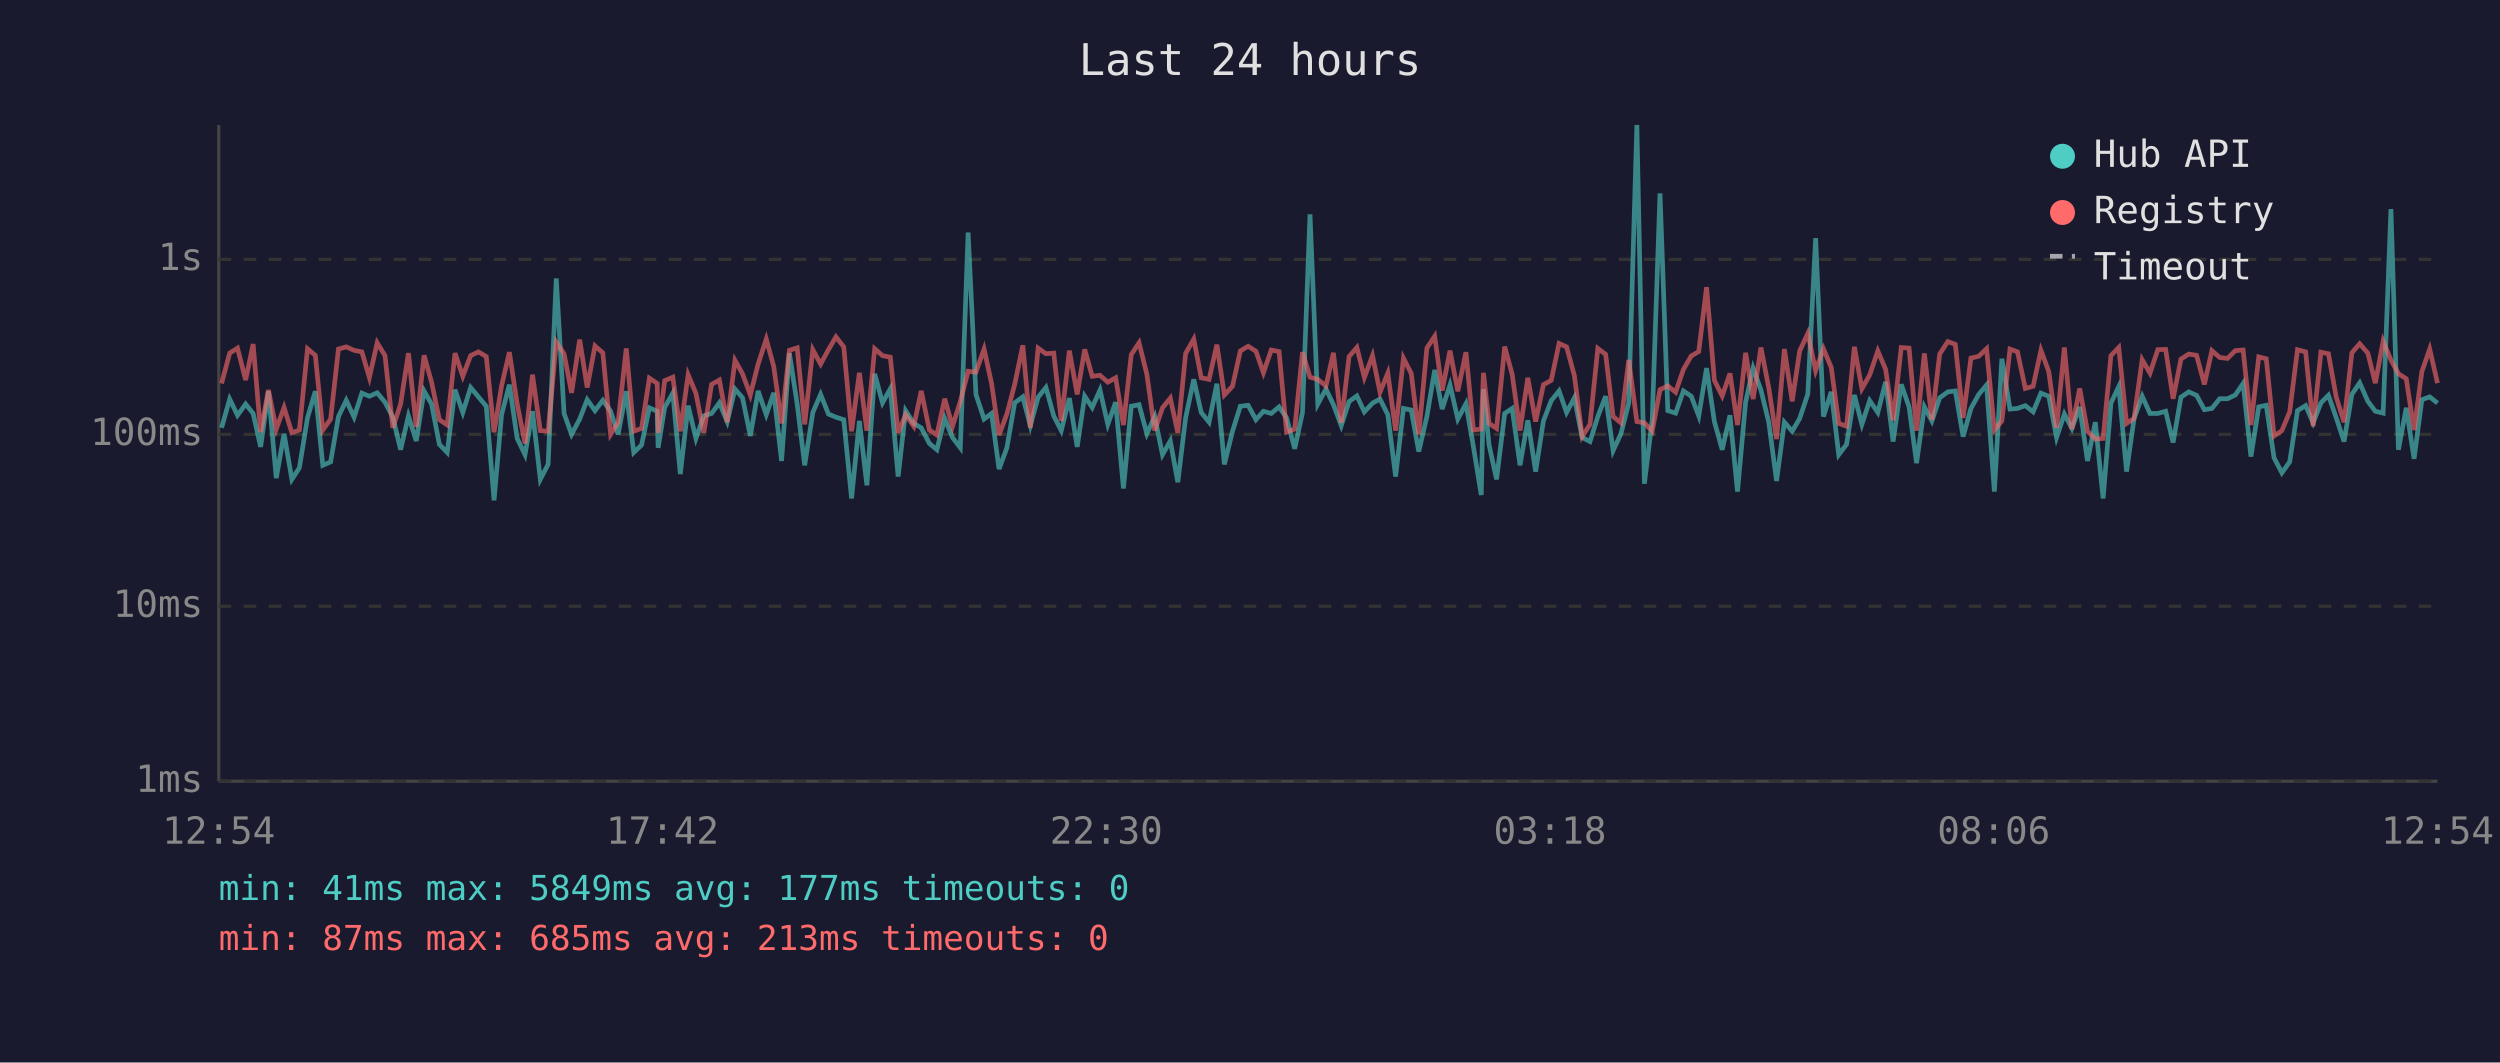
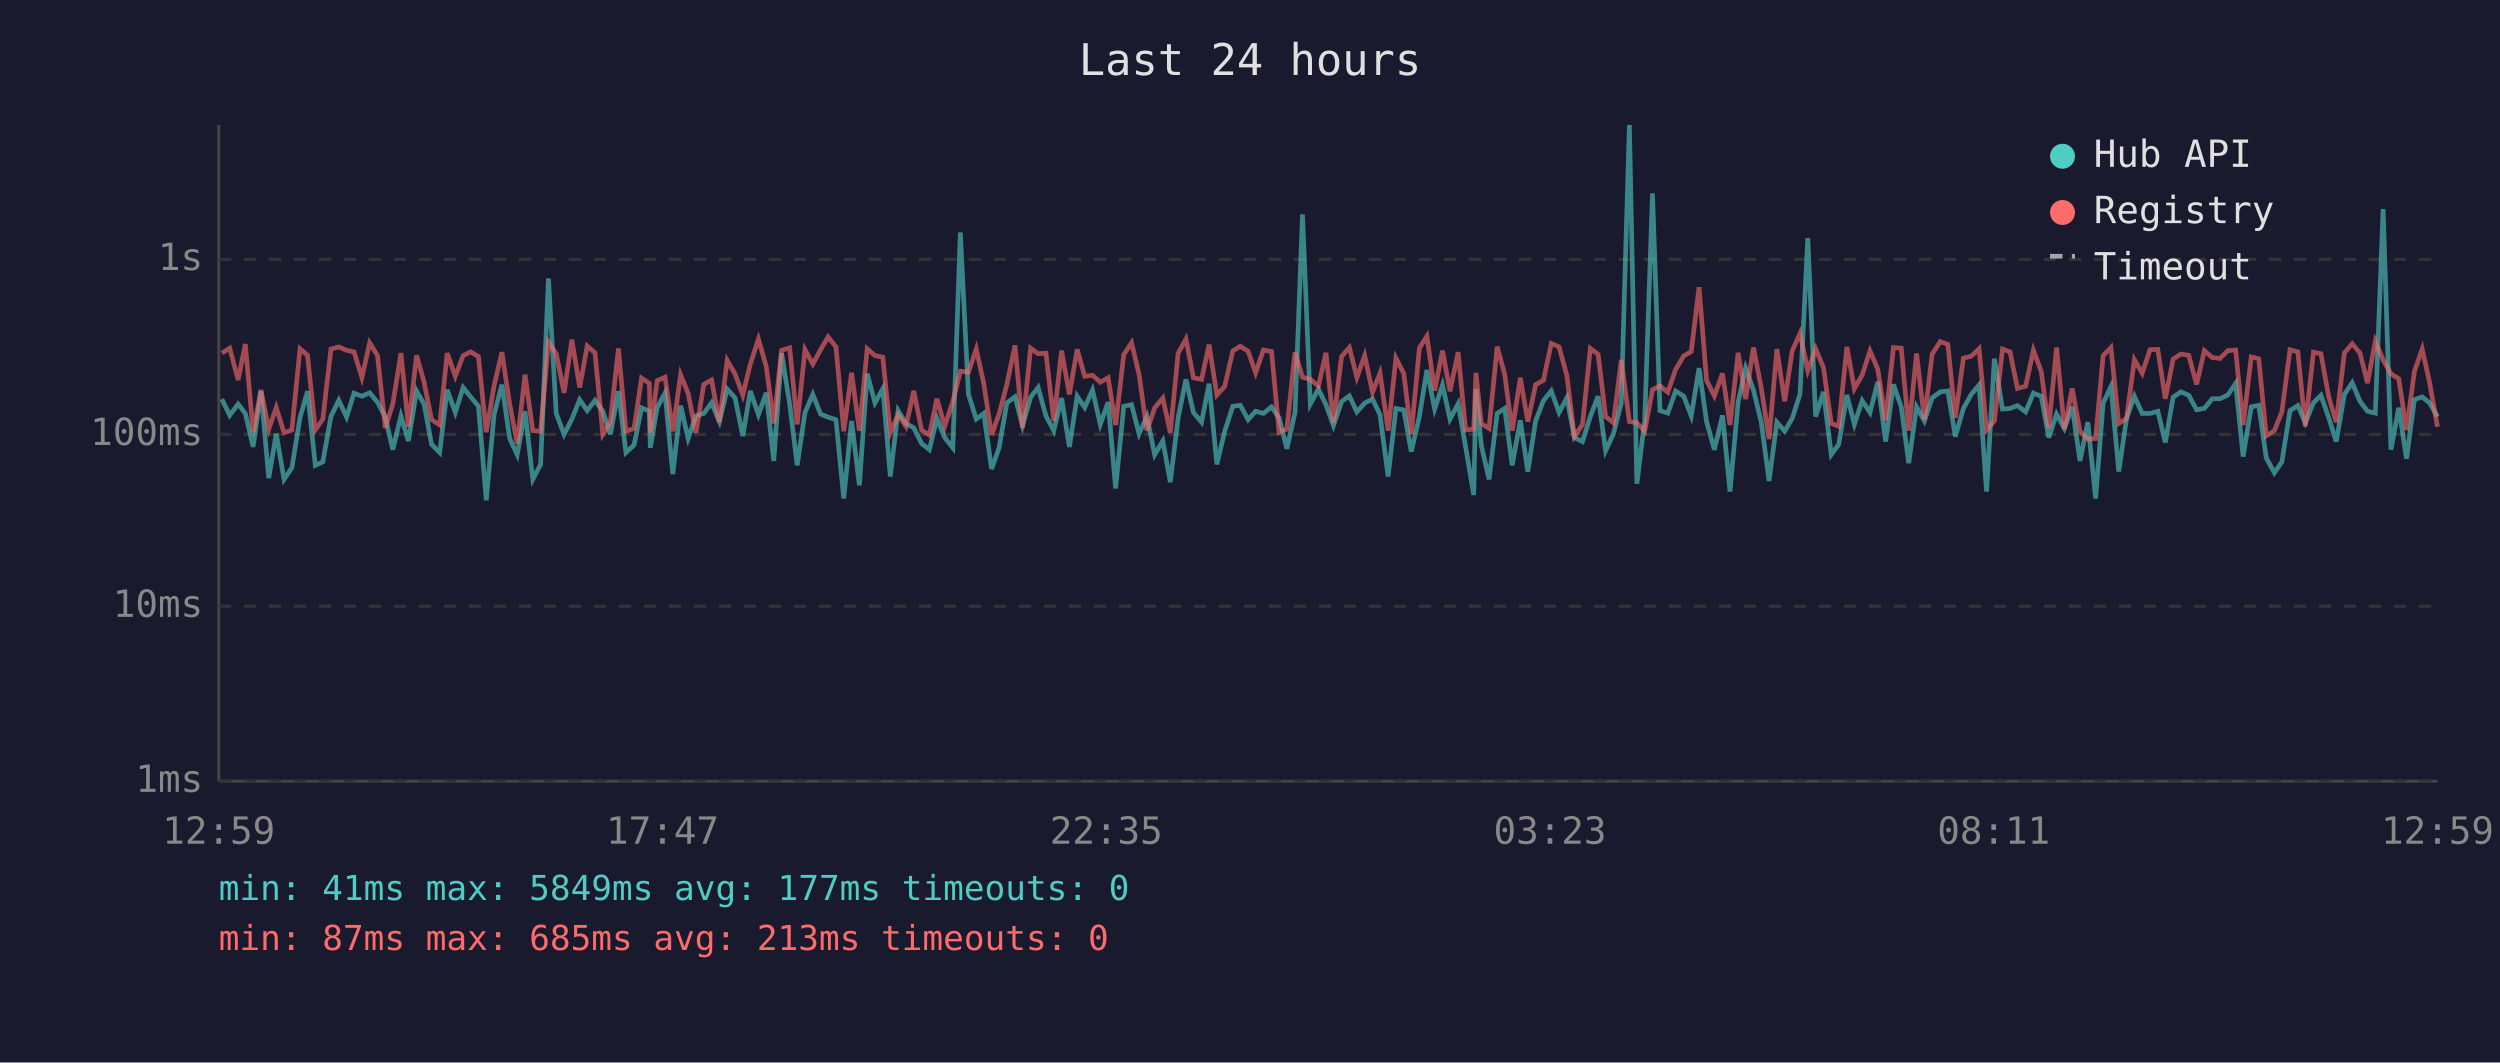
<svg xmlns="http://www.w3.org/2000/svg" viewBox="0 0 800 340" font-family="monospace" font-size="12">
  <rect width="800" height="340" fill="#1a1a2e" />
  <text x="400" y="24" fill="#e0e0e0" font-size="14" text-anchor="middle">Last 24 hours</text>
  <line x1="70" y1="40" x2="70" y2="250" stroke="#444" stroke-width="1" />
  <line x1="70" y1="250" x2="780" y2="250" stroke="#444" stroke-width="1" />
  <line x1="70" y1="250" x2="780" y2="250" stroke="#333" stroke-width="1" stroke-dasharray="4" />
  <text x="65" y="250" fill="#888" text-anchor="end" dominant-baseline="middle">1ms</text>
  <line x1="70" y1="194" x2="780" y2="194" stroke="#333" stroke-width="1" stroke-dasharray="4" />
  <text x="65" y="194" fill="#888" text-anchor="end" dominant-baseline="middle">10ms</text>
  <line x1="70" y1="139" x2="780" y2="139" stroke="#333" stroke-width="1" stroke-dasharray="4" />
  <text x="65" y="139" fill="#888" text-anchor="end" dominant-baseline="middle">100ms</text>
  <line x1="70" y1="83" x2="780" y2="83" stroke="#333" stroke-width="1" stroke-dasharray="4" />
  <text x="65" y="83" fill="#888" text-anchor="end" dominant-baseline="middle">1s</text>
-   <text x="70" y="270" fill="#888" text-anchor="middle">12:54</text>
-   <text x="212" y="270" fill="#888" text-anchor="middle">17:42</text>
-   <text x="354" y="270" fill="#888" text-anchor="middle">22:30</text>
-   <text x="496" y="270" fill="#888" text-anchor="middle">03:18</text>
-   <text x="638" y="270" fill="#888" text-anchor="middle">08:06</text>
-   <text x="780" y="270" fill="#888" text-anchor="middle">12:54</text>
-   <polyline points="70.9,136.9 73.5,127.7 76.0,132.9 78.6,129.3 81.0,132.3 83.4,143.0 85.9,125.2 88.4,153.0 90.9,138.8 93.4,153.4 95.8,149.7 98.4,133.7 100.9,125.2 103.3,148.9 105.8,147.8 108.3,133.3 110.8,128.1 113.3,133.5 115.8,125.8 118.2,126.8 120.7,125.7 123.2,128.7 125.7,133.5 128.2,143.9 130.7,133.1 133.2,141.1 135.7,125.1 138.1,129.3 140.6,142.2 143.1,144.8 145.6,124.7 148.1,132.0 150.6,124.0 153.1,127.0 155.6,130.0 158.1,160.1 160.5,132.7 163.0,123.1 165.5,140.3 168.0,145.5 170.4,131.6 172.9,153.4 175.4,148.6 178.0,89.1 180.5,132.3 182.9,139.0 185.5,134.1 187.9,127.9 190.4,131.4 192.9,128.1 195.4,131.6 197.8,139.0 200.4,125.2 202.8,144.8 205.3,142.4 207.8,130.5 210.3,131.6 210.6,143.3 212.7,130.4 215.3,125.8 217.7,151.7 220.2,129.8 222.7,140.3 225.2,133.1 227.7,132.3 230.2,128.9 232.7,134.9 235.2,124.5 237.6,127.3 240.1,139.5 242.6,125.1 245.2,132.7 247.6,125.7 250.1,147.5 252.6,113.0 255.1,129.3 257.5,148.9 260.1,132.0 262.6,126.2 265.1,132.5 267.5,133.5 270.0,134.3 272.5,159.5 275.0,134.7 277.4,155.3 279.9,119.6 282.4,128.9 284.9,124.4 287.4,152.5 289.8,131.4 292.4,135.5 294.8,136.9 297.4,141.9 299.8,143.9 302.3,133.9 304.8,140.0 307.3,143.3 309.8,74.4 312.3,126.2 314.9,134.1 317.3,132.3 319.7,150.1 322.2,143.3 324.7,128.9 327.3,127.0 329.7,136.2 332.2,127.1 334.7,124.0 337.2,133.1 339.6,137.8 342.2,127.4 344.7,143.0 347.1,126.8 349.5,130.4 352.0,124.8 354.5,135.8 357.0,128.7 359.5,156.3 362.0,130.0 364.5,129.5 367.0,138.8 369.5,133.3 372.0,145.5 374.5,141.1 376.9,154.3 379.4,133.7 382.0,121.4 384.4,132.0 386.9,135.1 389.4,122.8 391.8,148.6 394.4,138.0 396.9,130.0 399.4,129.7 401.9,134.3 404.3,131.6 406.8,132.3 409.3,130.2 411.7,133.7 414.3,143.6 416.8,132.0 419.2,68.6 421.7,129.3 424.3,124.5 426.7,129.5 429.2,136.2 431.7,128.5 434.2,126.7 436.6,131.8 439.2,129.0 441.6,127.7 444.1,132.7 446.6,152.5 449.1,130.7 451.6,131.2 454.0,144.5 456.6,133.3 459.1,118.4 461.5,130.9 464.0,123.2 466.5,134.1 469.1,129.2 471.5,143.0 474.0,158.4 474.7,124.5 476.5,142.4 478.9,153.4 481.5,132.3 483.9,130.7 486.4,148.9 488.9,134.5 491.4,150.9 493.9,134.7 496.4,128.2 498.9,125.1 501.3,132.0 503.8,127.3 506.3,140.0 508.8,141.3 511.3,133.3 513.8,126.8 516.2,144.2 518.7,138.8 521.2,129.0 523.8,40.0 526.2,154.8 528.7,134.5 531.2,61.9 533.7,131.4 536.2,132.2 538.7,125.1 541.2,126.8 543.6,133.1 546.1,117.8 548.6,134.9 551.1,143.9 553.6,132.9 556.0,157.3 558.6,128.7 561.0,117.8 563.5,124.8 566.0,135.1 568.5,153.9 571.0,135.1 573.5,138.0 575.9,133.9 578.5,126.1 581.0,76.2 583.5,133.3 586.0,125.4 588.4,145.5 590.9,142.2 593.4,126.4 595.8,135.8 598.3,128.2 600.9,132.0 603.4,122.2 605.8,141.3 608.4,123.0 610.9,130.2 613.3,148.2 615.8,130.2 618.2,134.7 620.7,127.3 623.3,125.4 625.7,125.1 628.2,139.7 630.7,130.7 633.2,126.2 635.7,123.2 638.2,157.3 640.6,114.8 643.2,130.9 645.6,130.7 648.1,129.8 650.6,131.8 653.1,125.8 655.6,126.8 658.1,140.0 660.6,132.5 663.0,137.1 665.5,130.2 668.0,147.5 670.5,135.1 673.0,159.5 675.5,129.0 678.0,123.7 680.5,150.9 682.9,133.9 685.5,126.8 688.0,132.3 690.5,132.3 693.0,131.6 695.4,141.6 697.9,127.1 700.4,125.4 702.9,126.5 705.4,131.1 707.8,130.7 710.3,127.6 712.8,127.6 715.3,126.4 717.8,122.7 720.3,146.1 722.8,130.2 725.2,129.7 727.7,146.5 730.2,151.3 732.7,147.8 735.2,131.4 737.8,129.8 740.2,135.3 742.7,128.9 745.1,126.5 747.6,133.7 750.1,141.3 752.6,126.2 755.1,122.5 757.7,128.4 760.1,131.6 762.6,132.2 765.1,66.9 767.5,143.9 770.0,130.5 772.5,146.8 775.0,127.9 777.5,127.0 780.0,129.0" fill="none" stroke="#4ecdc4" stroke-width="1.5" opacity="0.6" />
-   <polyline points="70.9,122.7 73.5,113.0 76.0,111.4 78.6,121.6 81.0,110.1 83.4,138.3 85.9,124.8 88.4,137.3 90.9,130.4 93.4,138.5 95.8,137.6 98.4,111.6 100.9,113.7 103.3,137.6 105.8,134.1 108.3,111.7 110.8,111.0 113.3,112.1 115.8,112.6 118.2,120.8 120.7,109.7 123.2,113.8 125.7,136.9 128.2,129.3 130.7,113.0 133.2,136.6 135.7,113.7 138.1,122.3 140.6,134.3 143.1,136.0 145.6,113.0 148.1,120.4 150.6,113.8 153.1,112.6 155.6,114.1 158.1,138.3 160.5,123.5 163.0,112.7 165.5,129.3 168.0,141.9 170.4,119.9 172.9,137.8 175.4,138.0 178.0,109.5 180.5,113.2 182.9,125.7 185.5,108.7 187.9,124.0 190.4,110.7 192.9,112.9 195.4,139.0 197.8,135.1 200.4,111.5 202.8,138.0 205.3,137.1 207.8,121.0 210.3,122.7 210.6,138.5 212.7,121.8 215.3,120.7 217.7,138.0 220.2,119.9 222.7,125.9 225.2,138.5 227.7,123.0 230.2,121.6 232.7,135.1 235.2,115.3 237.6,119.6 240.1,126.4 242.6,116.5 245.2,108.5 247.6,117.3 250.1,135.5 252.6,112.1 255.1,111.3 257.5,135.8 260.1,111.9 262.6,116.5 265.1,111.9 267.5,107.8 270.0,111.0 272.5,138.0 275.0,119.3 277.4,137.8 279.9,111.6 282.4,113.8 284.9,114.3 287.4,138.5 289.8,132.7 292.4,136.4 294.8,125.1 297.4,137.6 299.8,139.2 302.3,127.6 304.8,136.4 307.3,128.5 309.8,118.8 312.3,119.1 314.9,111.7 317.3,122.7 319.7,139.2 322.2,132.5 324.7,123.0 327.3,110.5 329.7,136.9 332.2,111.4 334.7,113.2 337.2,113.0 339.6,134.7 342.2,112.2 344.7,126.2 347.1,111.8 349.5,120.4 352.0,120.1 354.5,122.3 357.0,120.9 359.5,136.0 362.0,113.5 364.5,109.7 367.0,119.8 369.5,137.8 372.0,130.5 374.5,127.4 376.9,138.5 379.4,113.1 382.0,108.5 384.4,120.9 386.9,121.4 389.4,110.3 391.8,126.4 394.4,123.6 396.9,112.3 399.4,110.8 401.9,112.4 404.3,119.3 406.8,112.0 409.3,112.5 411.7,138.3 414.3,137.3 416.8,112.7 419.2,120.7 421.7,121.4 424.3,123.5 426.7,112.9 429.2,135.3 431.7,114.1 434.2,111.2 436.6,120.8 439.2,113.8 441.6,125.5 444.1,119.4 446.6,137.8 449.1,114.6 451.6,119.5 454.0,139.0 456.6,111.4 459.1,107.6 461.5,125.0 464.0,112.2 466.5,125.2 469.1,112.7 471.5,137.6 474.0,137.3 474.7,119.3 476.5,135.5 478.9,137.1 481.5,110.9 483.9,119.8 486.4,137.8 488.9,120.9 491.4,134.9 493.9,123.1 496.4,121.7 498.9,109.9 501.3,111.0 503.8,120.2 506.3,139.7 508.8,135.8 511.3,111.5 513.8,113.4 516.2,133.3 518.7,135.3 521.2,115.2 523.8,134.9 526.2,135.3 528.7,138.0 531.2,124.7 533.7,123.5 536.2,125.5 538.7,118.2 541.2,113.9 543.6,112.5 546.1,91.9 548.6,121.7 551.1,126.7 553.6,119.5 556.0,136.0 558.6,112.9 561.0,127.7 563.5,111.2 566.0,124.1 568.5,140.5 571.0,111.7 573.5,128.4 575.9,112.3 578.5,106.7 581.0,118.6 583.5,111.6 586.0,117.6 588.4,135.5 590.9,136.4 593.4,111.0 595.8,124.4 598.3,120.0 600.9,112.3 603.4,118.2 605.8,134.5 608.4,111.2 610.9,111.4 613.3,137.8 615.8,113.1 618.2,134.3 620.7,113.3 623.3,109.3 625.7,110.2 628.2,133.7 630.7,114.6 633.2,114.0 635.7,111.6 638.2,137.6 640.6,134.7 643.2,111.7 645.6,112.6 648.1,124.3 650.6,123.6 653.1,112.1 655.6,118.9 658.1,136.9 660.6,111.2 663.0,137.3 665.5,124.3 668.0,138.0 670.5,140.5 673.0,140.3 675.5,113.8 678.0,111.2 680.5,135.5 682.9,133.9 685.5,115.1 688.0,119.4 690.5,111.9 693.0,111.8 695.4,127.6 697.9,114.9 700.4,113.3 702.9,113.7 705.4,123.0 707.8,112.2 710.3,114.4 712.8,114.7 715.3,112.2 717.8,112.0 720.3,136.0 722.8,114.2 725.2,114.8 727.7,139.5 730.2,137.8 732.7,131.8 735.2,111.9 737.8,112.6 740.2,136.4 742.7,112.7 745.1,113.2 747.6,127.1 750.1,135.1 752.6,112.9 755.1,110.0 757.7,113.0 760.1,122.6 762.6,109.2 765.1,115.2 767.5,119.6 770.0,121.2 772.5,137.6 775.0,118.9 777.5,111.7 780.0,122.6" fill="none" stroke="#ff6b6b" stroke-width="1.5" opacity="0.6" />
+   <text x="70" y="270" fill="#888" text-anchor="middle">12:59</text>
+   <text x="212" y="270" fill="#888" text-anchor="middle">17:47</text>
+   <text x="354" y="270" fill="#888" text-anchor="middle">22:35</text>
+   <text x="496" y="270" fill="#888" text-anchor="middle">03:23</text>
+   <text x="638" y="270" fill="#888" text-anchor="middle">08:11</text>
+   <text x="780" y="270" fill="#888" text-anchor="middle">12:59</text>
+   <polyline points="71.0,127.7 73.5,132.9 76.2,129.3 78.5,132.3 81.0,143.0 83.5,125.2 86.0,153.0 88.4,138.8 90.9,153.4 93.4,149.7 96.0,133.7 98.4,125.2 100.9,148.9 103.3,147.8 105.9,133.3 108.4,128.1 110.9,133.5 113.3,125.8 115.8,126.8 118.3,125.7 120.8,128.7 123.3,133.5 125.7,143.9 128.3,133.1 130.7,141.1 133.3,125.1 135.7,129.3 138.1,142.2 140.7,144.8 143.1,124.7 145.7,132.0 148.2,124.0 150.6,127.0 153.1,130.0 155.6,160.1 158.1,132.7 160.6,123.1 163.1,140.3 165.5,145.5 168.0,131.6 170.5,153.4 173.0,148.6 175.5,89.1 178.0,132.3 180.5,139.0 183.0,134.1 185.5,127.9 187.9,131.4 190.4,128.1 192.9,131.6 195.3,139.0 197.9,125.2 200.3,144.8 202.9,142.4 205.3,130.5 207.8,131.6 208.1,143.3 210.3,130.4 212.8,125.8 215.3,151.7 217.8,129.8 220.2,140.3 222.7,133.1 225.2,132.3 227.7,128.9 230.2,134.9 232.7,124.5 235.2,127.3 237.7,139.5 240.1,125.1 242.7,132.7 245.2,125.7 247.6,147.5 250.1,113.0 252.7,129.3 255.1,148.9 257.6,132.0 260.1,126.2 262.6,132.5 265.0,133.5 267.5,134.3 270.0,159.5 272.5,134.7 275.0,155.3 277.5,119.6 280.0,128.9 282.5,124.4 284.9,152.5 287.4,131.4 289.9,135.5 292.4,136.9 294.9,141.9 297.4,143.9 299.8,133.9 302.3,140.0 304.9,143.3 307.3,74.4 309.9,126.2 312.4,134.1 314.8,132.3 317.3,150.1 319.7,143.3 322.2,128.9 324.8,127.0 327.2,136.2 329.8,127.1 332.2,124.0 334.7,133.1 337.2,137.8 339.7,127.4 342.2,143.0 344.7,126.8 347.1,130.4 349.6,124.8 352.1,135.8 354.6,128.7 357.0,156.3 359.6,130.0 362.1,129.5 364.5,138.8 367.0,133.3 369.5,145.5 372.1,141.1 374.5,154.3 377.0,133.7 379.5,121.4 381.9,132.0 384.5,135.1 386.9,122.8 389.4,148.6 391.9,138.0 394.5,130.0 396.9,129.7 399.4,134.3 401.8,131.6 404.3,132.3 406.9,130.2 409.3,133.7 411.8,143.6 414.4,132.0 416.8,68.6 419.3,129.3 421.9,124.5 424.3,129.5 426.7,136.2 429.3,128.5 431.8,126.7 434.2,131.8 436.7,129.0 439.2,127.7 441.6,132.7 444.2,152.5 446.7,130.7 449.2,131.2 451.6,144.5 454.2,133.3 456.6,118.4 459.1,130.9 461.6,123.2 464.0,134.1 466.6,129.2 469.0,143.0 471.6,158.4 472.3,124.5 474.0,142.4 476.5,153.4 479.1,132.3 481.5,130.7 483.9,148.9 486.5,134.5 488.9,150.9 491.4,134.7 493.9,128.2 496.4,125.1 498.9,132.0 501.4,127.3 503.8,140.0 506.4,141.3 508.9,133.3 511.4,126.8 513.8,144.2 516.3,138.8 518.8,129.0 521.4,40.0 523.8,154.8 526.3,134.5 528.8,61.9 531.2,131.4 533.7,132.2 536.2,125.1 538.8,126.8 541.2,133.1 543.7,117.8 546.1,134.9 548.6,143.9 551.2,132.9 553.6,157.3 556.2,128.7 558.6,117.8 561.1,124.8 563.6,135.1 566.1,153.9 568.6,135.1 571.1,138.0 573.5,133.9 576.0,126.1 578.5,76.2 581.0,133.3 583.5,125.4 586.0,145.5 588.4,142.2 591.0,126.4 593.4,135.8 595.9,128.2 598.4,132.0 600.9,122.2 603.4,141.3 605.9,123.0 608.4,130.2 610.8,148.2 613.3,130.2 615.8,134.7 618.3,127.3 620.9,125.4 623.3,125.1 625.7,139.7 628.3,130.7 630.8,126.2 633.3,123.2 635.7,157.3 638.2,114.8 640.8,130.9 643.2,130.7 645.6,129.8 648.2,131.8 650.7,125.8 653.2,126.8 655.6,140.0 658.1,132.5 660.6,137.1 663.1,130.2 665.6,147.5 668.1,135.1 670.6,159.5 673.0,129.0 675.5,123.7 678.0,150.9 680.5,133.9 683.0,126.8 685.5,132.3 688.0,132.3 690.5,131.6 692.9,141.6 695.4,127.1 697.9,125.4 700.4,126.5 702.9,131.1 705.4,130.7 707.9,127.6 710.4,127.6 712.9,126.4 715.4,122.7 717.8,146.1 720.4,130.2 722.8,129.7 725.2,146.5 727.8,151.3 730.2,147.8 732.8,131.4 735.3,129.8 737.7,135.3 740.3,128.9 742.7,126.5 745.2,133.7 747.6,141.3 750.2,126.2 752.7,122.5 755.2,128.4 757.6,131.6 760.1,132.2 762.6,66.9 765.1,143.9 767.6,130.5 770.1,146.8 772.6,127.9 775.1,127.0 777.5,129.0 780.0,133.3" fill="none" stroke="#4ecdc4" stroke-width="1.5" opacity="0.6" />
+   <polyline points="71.0,113.0 73.5,111.4 76.2,121.6 78.5,110.1 81.0,138.3 83.5,124.8 86.0,137.3 88.4,130.4 90.9,138.5 93.4,137.6 96.0,111.6 98.4,113.7 100.9,137.6 103.3,134.1 105.9,111.7 108.4,111.0 110.9,112.1 113.3,112.6 115.8,120.8 118.3,109.7 120.8,113.8 123.3,136.9 125.7,129.3 128.3,113.0 130.7,136.6 133.3,113.7 135.7,122.3 138.1,134.3 140.7,136.0 143.1,113.0 145.7,120.4 148.2,113.8 150.6,112.6 153.1,114.1 155.6,138.3 158.1,123.5 160.6,112.7 163.1,129.3 165.5,141.9 168.0,119.9 170.5,137.8 173.0,138.0 175.5,109.5 178.0,113.2 180.5,125.7 183.0,108.7 185.5,124.0 187.9,110.7 190.4,112.9 192.9,139.0 195.3,135.1 197.9,111.5 200.3,138.0 202.9,137.1 205.3,121.0 207.8,122.7 208.1,138.5 210.3,121.8 212.8,120.7 215.3,138.0 217.8,119.9 220.2,125.9 222.7,138.5 225.2,123.0 227.7,121.6 230.2,135.1 232.7,115.3 235.2,119.6 237.7,126.4 240.1,116.5 242.7,108.5 245.2,117.3 247.6,135.5 250.1,112.1 252.7,111.3 255.1,135.8 257.6,111.9 260.1,116.5 262.6,111.9 265.0,107.8 267.5,111.0 270.0,138.0 272.5,119.3 275.0,137.8 277.5,111.6 280.0,113.8 282.5,114.3 284.9,138.5 287.4,132.7 289.9,136.4 292.4,125.1 294.9,137.6 297.4,139.2 299.8,127.6 302.3,136.4 304.9,128.5 307.3,118.8 309.9,119.1 312.4,111.7 314.8,122.7 317.3,139.2 319.7,132.5 322.2,123.0 324.8,110.5 327.2,136.9 329.8,111.4 332.2,113.2 334.7,113.0 337.2,134.7 339.7,112.2 342.2,126.2 344.7,111.8 347.1,120.4 349.6,120.1 352.1,122.3 354.6,120.9 357.0,136.0 359.6,113.5 362.1,109.7 364.5,119.8 367.0,137.8 369.5,130.5 372.1,127.4 374.5,138.5 377.0,113.1 379.5,108.5 381.9,120.9 384.5,121.4 386.9,110.3 389.4,126.4 391.9,123.6 394.5,112.3 396.9,110.8 399.4,112.4 401.8,119.3 404.3,112.0 406.9,112.5 409.3,138.3 411.8,137.3 414.4,112.7 416.8,120.7 419.3,121.4 421.9,123.5 424.3,112.9 426.7,135.3 429.3,114.1 431.8,111.2 434.2,120.8 436.7,113.8 439.2,125.5 441.6,119.4 444.2,137.8 446.7,114.6 449.2,119.5 451.6,139.0 454.2,111.4 456.6,107.6 459.1,125.0 461.6,112.2 464.0,125.2 466.6,112.7 469.0,137.6 471.6,137.3 472.3,119.3 474.0,135.5 476.5,137.1 479.1,110.9 481.5,119.8 483.9,137.8 486.5,120.9 488.9,134.9 491.4,123.1 493.9,121.7 496.4,109.9 498.9,111.0 501.4,120.2 503.8,139.7 506.4,135.8 508.9,111.5 511.4,113.4 513.8,133.3 516.3,135.3 518.8,115.2 521.4,134.9 523.8,135.3 526.3,138.0 528.8,124.7 531.2,123.5 533.7,125.5 536.2,118.2 538.8,113.9 541.2,112.5 543.7,91.9 546.1,121.7 548.6,126.7 551.2,119.5 553.6,136.0 556.2,112.9 558.6,127.7 561.1,111.2 563.6,124.1 566.1,140.5 568.6,111.7 571.1,128.4 573.5,112.3 576.0,106.7 578.5,118.6 581.0,111.6 583.5,117.6 586.0,135.5 588.4,136.4 591.0,111.0 593.4,124.4 595.9,120.0 598.4,112.3 600.9,118.2 603.4,134.5 605.9,111.2 608.4,111.4 610.8,137.8 613.3,113.1 615.8,134.3 618.3,113.3 620.9,109.3 623.3,110.2 625.7,133.7 628.3,114.6 630.8,114.0 633.3,111.6 635.7,137.6 638.2,134.7 640.8,111.7 643.2,112.6 645.6,124.3 648.2,123.6 650.7,112.1 653.2,118.9 655.6,136.9 658.1,111.2 660.6,137.3 663.1,124.3 665.6,138.0 668.1,140.5 670.6,140.3 673.0,113.8 675.5,111.2 678.0,135.5 680.5,133.9 683.0,115.1 685.5,119.4 688.0,111.9 690.5,111.8 692.9,127.6 695.4,114.9 697.9,113.3 700.4,113.7 702.9,123.0 705.4,112.2 707.9,114.4 710.4,114.7 712.9,112.2 715.4,112.0 717.8,136.0 720.4,114.2 722.8,114.8 725.2,139.5 727.8,137.8 730.2,131.8 732.8,111.9 735.3,112.6 737.7,136.4 740.3,112.7 742.7,113.2 745.2,127.1 747.6,135.1 750.2,112.9 752.7,110.0 755.2,113.0 757.6,122.6 760.1,109.2 762.6,115.2 765.1,119.6 767.6,121.2 770.1,137.6 772.6,118.9 775.1,111.7 777.5,122.6 780.0,136.6" fill="none" stroke="#ff6b6b" stroke-width="1.5" opacity="0.6" />
  <circle cx="660" cy="50" r="4" fill="#4ecdc4" />
  <text x="670" y="50" fill="#e0e0e0" dominant-baseline="middle">Hub API</text>
  <circle cx="660" cy="68" r="4" fill="#ff6b6b" />
  <text x="670" y="68" fill="#e0e0e0" dominant-baseline="middle">Registry</text>
  <line x1="656" y1="82" x2="664" y2="82" stroke="#e0e0e0" stroke-width="1.5" stroke-dasharray="4,3" opacity="0.7" />
  <text x="670" y="86" fill="#e0e0e0" dominant-baseline="middle">Timeout</text>
  <text x="70" y="288" fill="#4ecdc4" font-size="11">min: 41ms  max: 5849ms  avg: 177ms  timeouts: 0</text>
  <text x="70" y="304" fill="#ff6b6b" font-size="11">min: 87ms  max: 685ms  avg: 213ms  timeouts: 0</text>
</svg>
